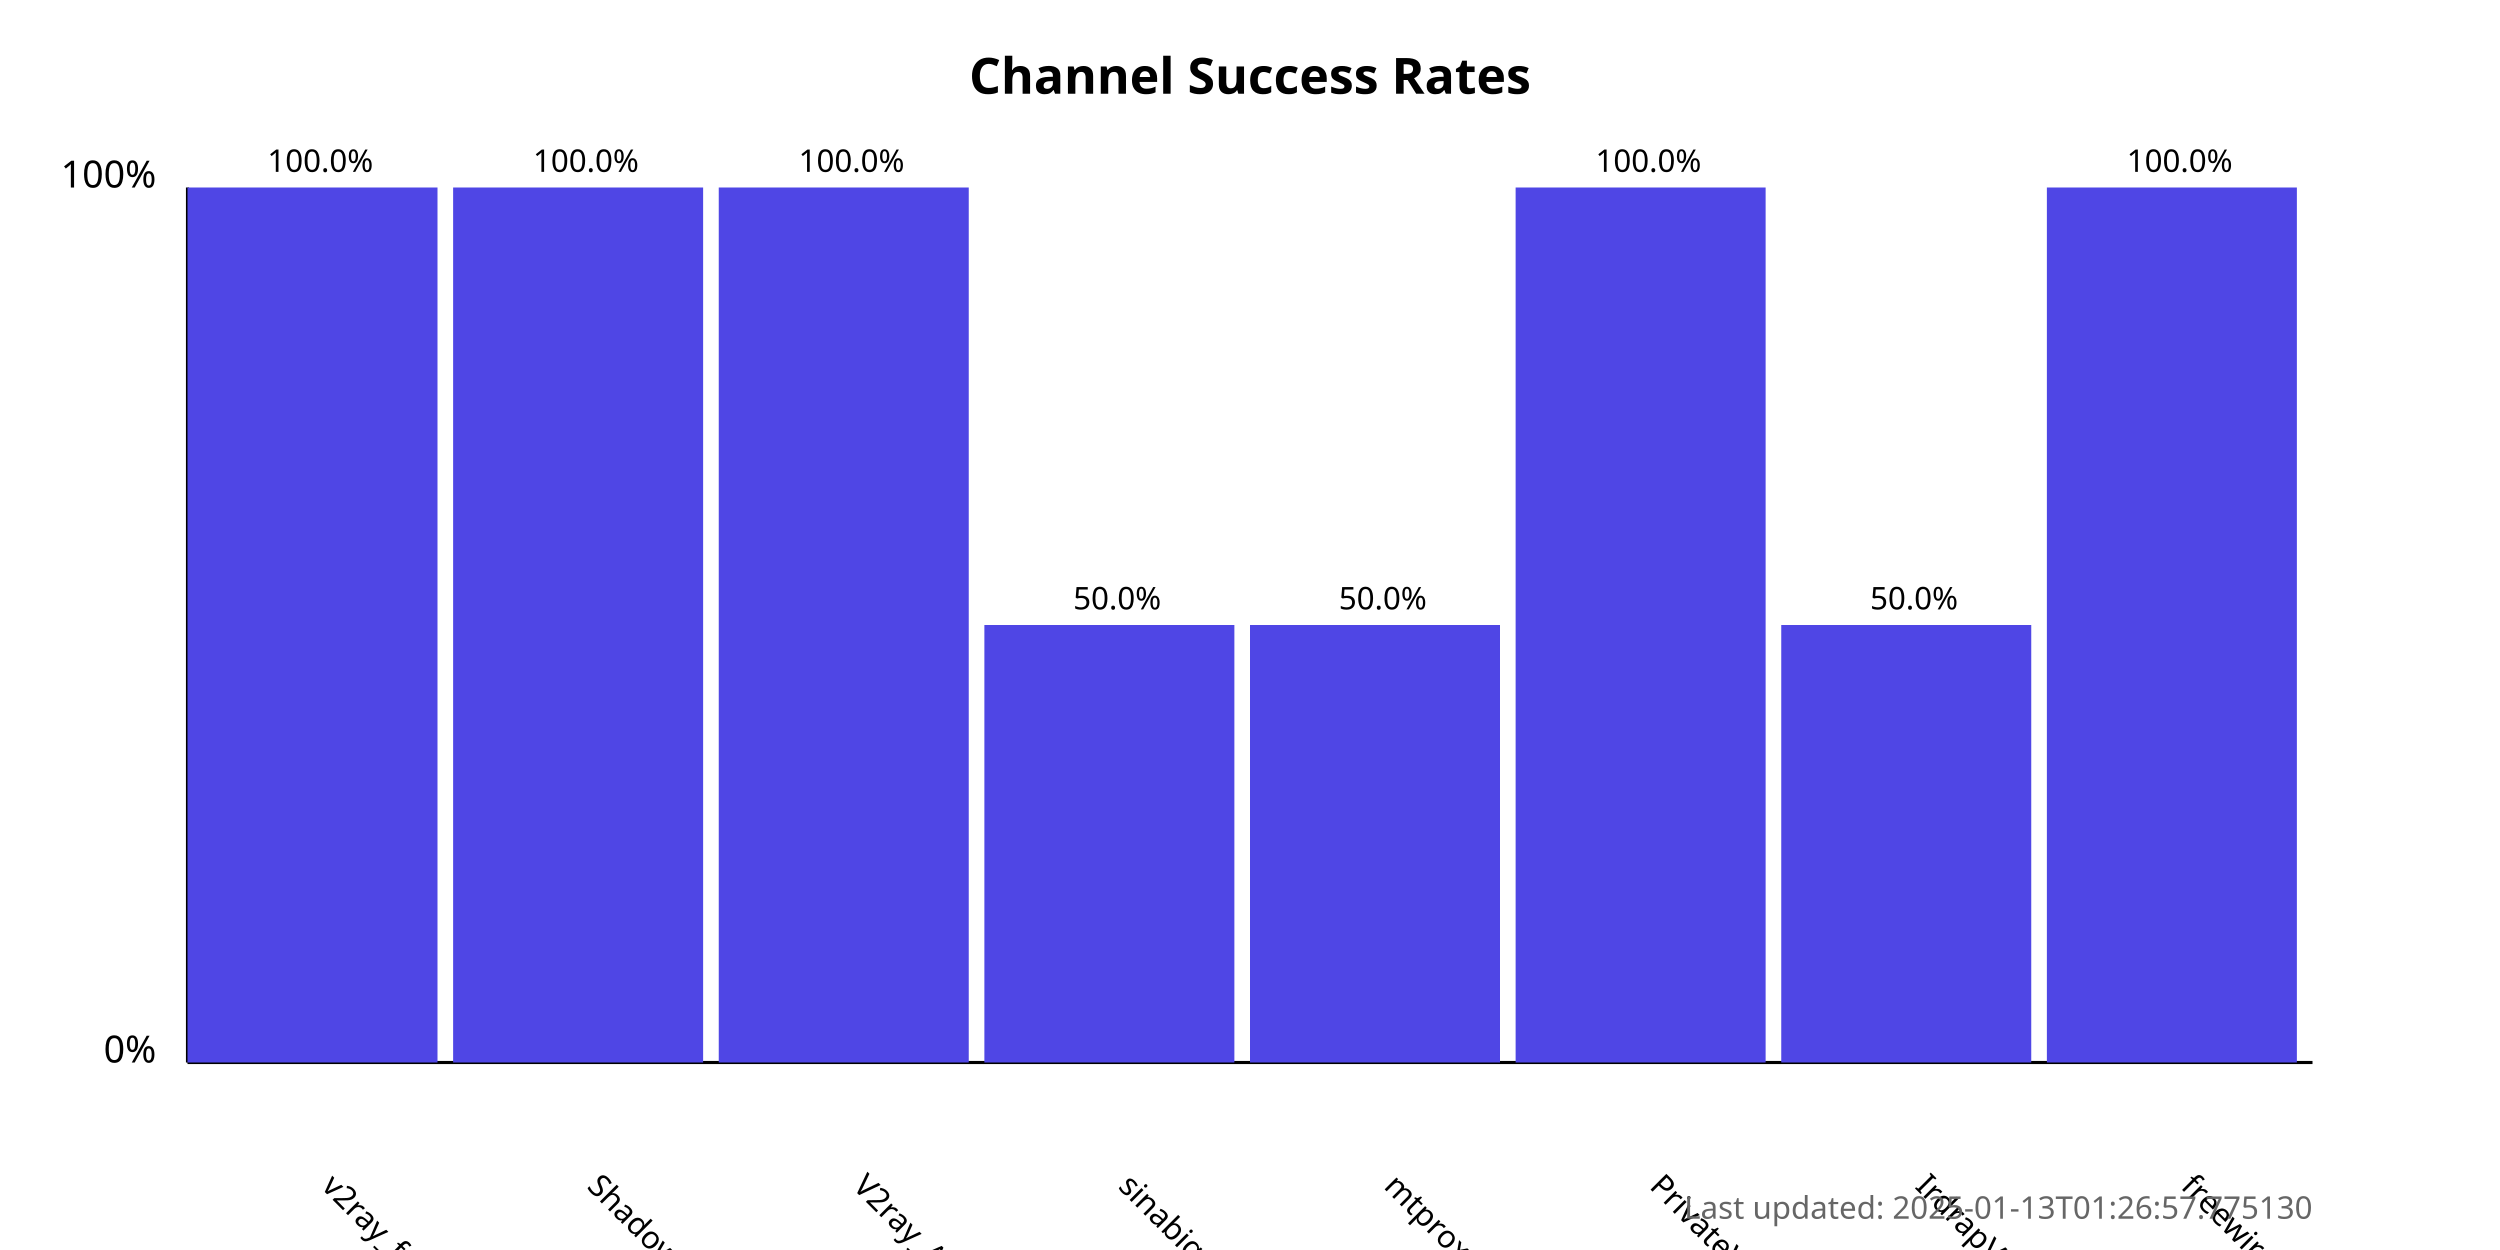
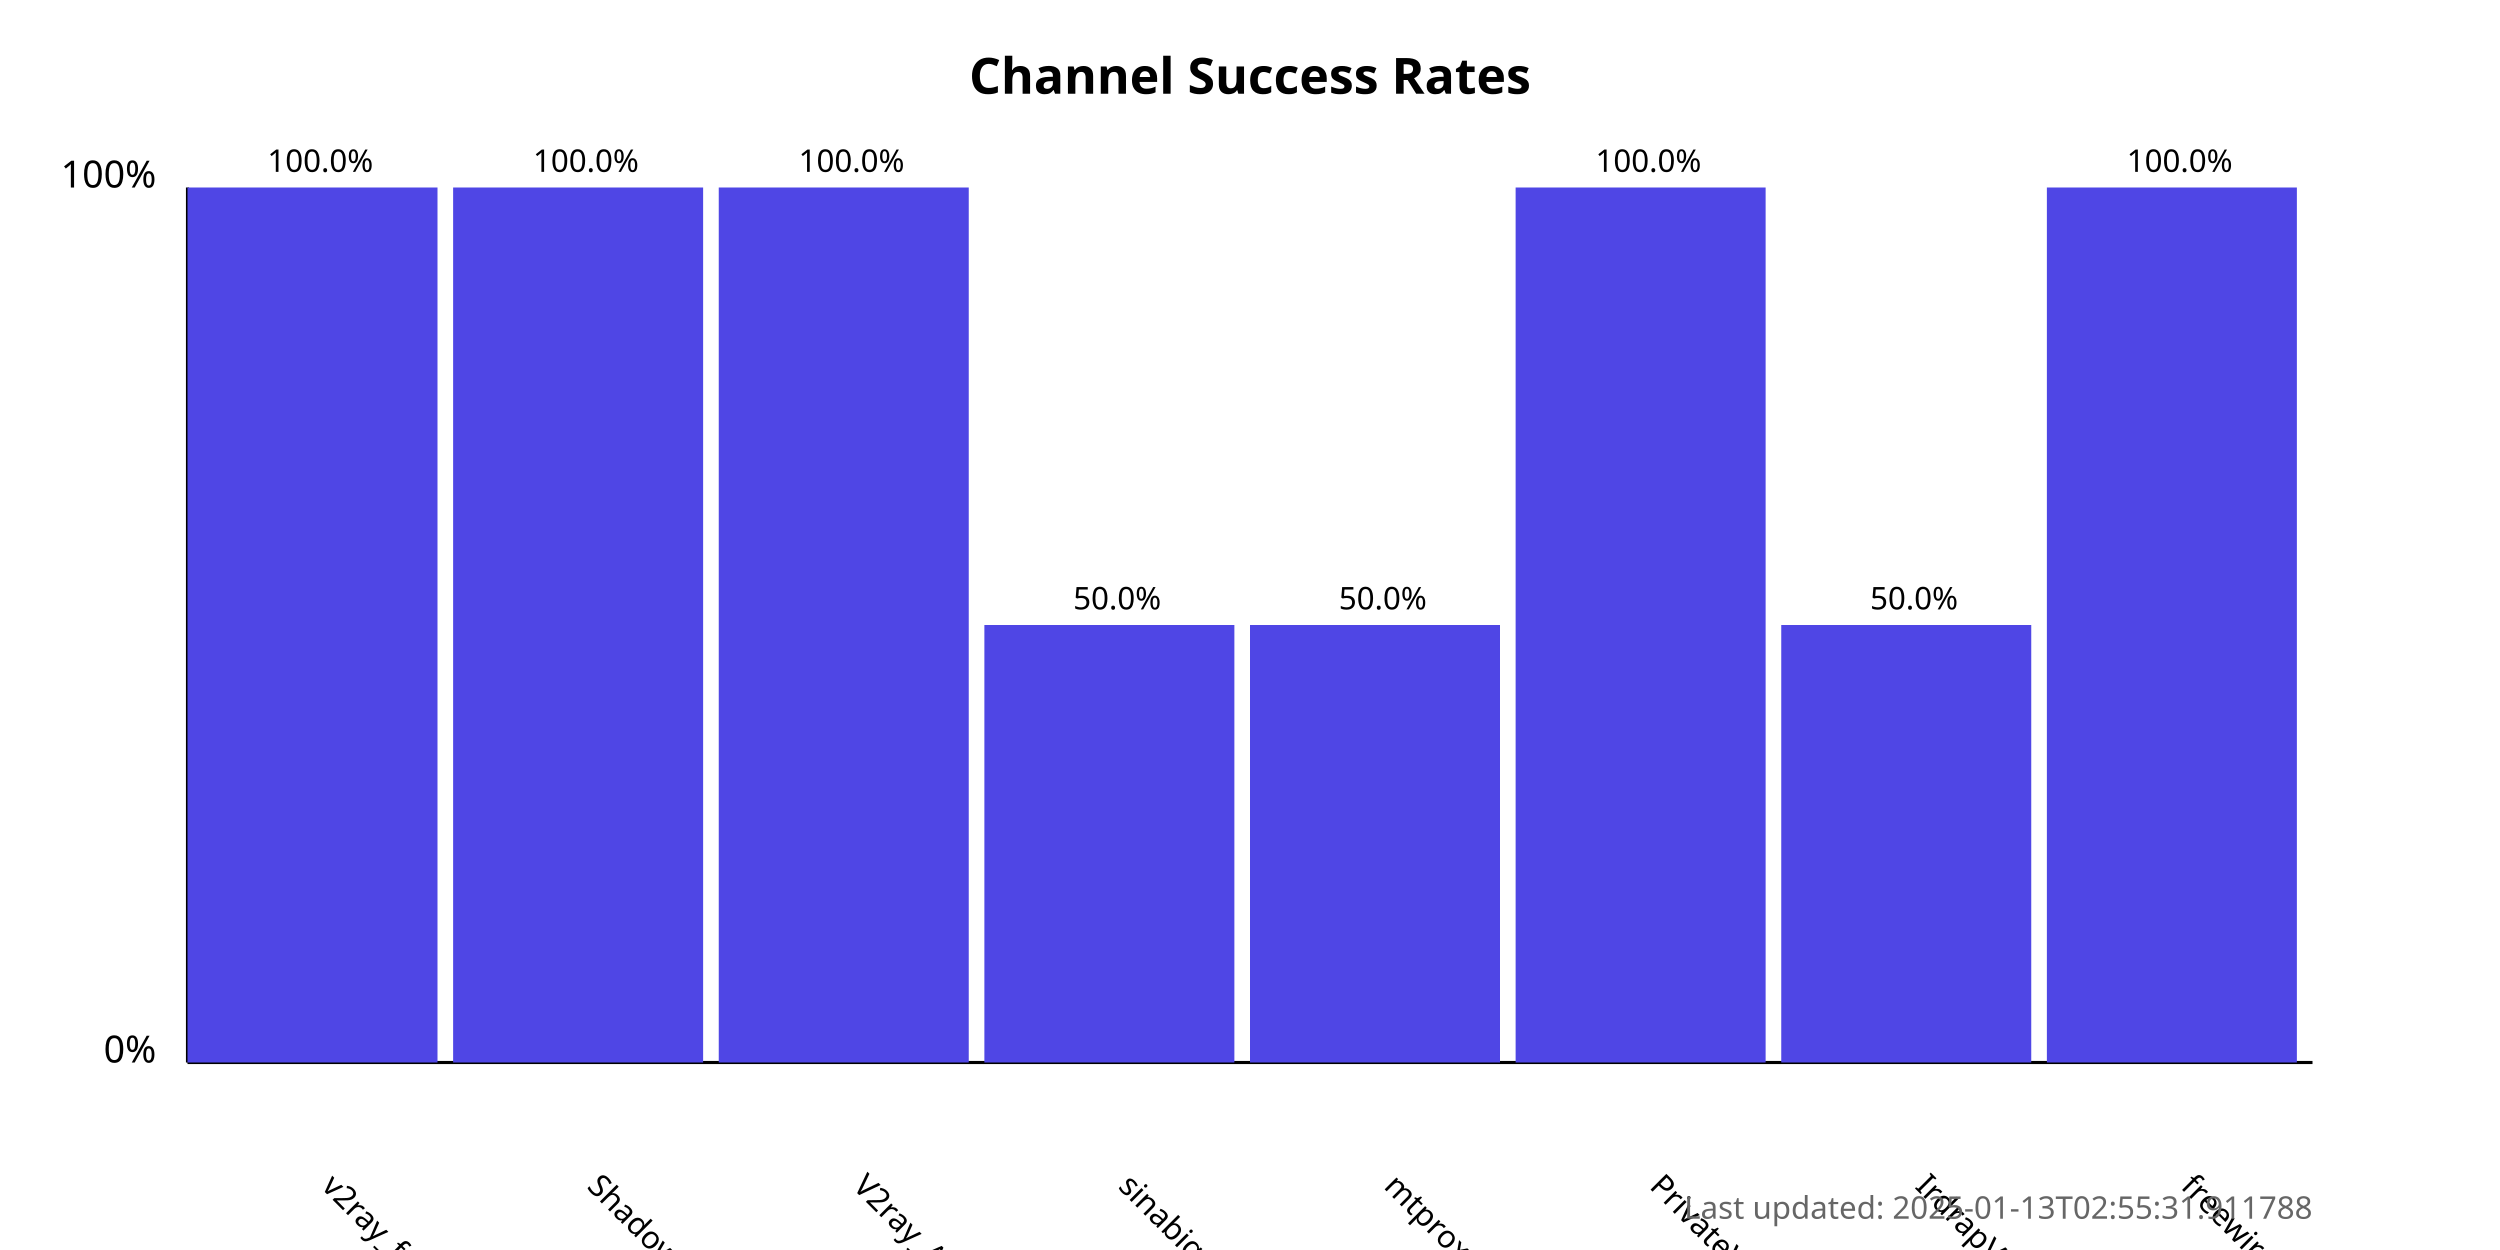
<svg xmlns="http://www.w3.org/2000/svg" width="800" height="400">
  <style>
            .chart-title { font: bold 16px sans-serif; }
            .axis-label { font: 12px sans-serif; }
            .tick-label { font: 10px sans-serif; }
            .bar { fill: #4f46e5; }
            .bar:hover { fill: #6366f1; }
            .timestamp { font: 10px sans-serif; fill: #666; }
        </style>
  <text x="400.0" y="30" text-anchor="middle" class="chart-title">
            Channel Success Rates
        </text>
  <line x1="60" y1="340" x2="60" y2="60" stroke="black" stroke-width="1" />
  <line x1="60" y1="340" x2="740" y2="340" stroke="black" stroke-width="1" />
  <text x="50" y="340" text-anchor="end" class="axis-label">0%</text>
  <text x="50" y="60" text-anchor="end" class="axis-label">100%</text>
  <g>
    <rect x="60" y="60.0" width="80.0" height="280.0" class="bar" />
    <text x="102.5" y="380" transform="rotate(45, 102.5, 380)" text-anchor="start" class="tick-label">
                v2ray_free_conf
            </text>
    <text x="102.5" y="55.0" text-anchor="middle" class="tick-label">
                100.0%
            </text>
  </g>
  <g>
    <rect x="145.0" y="60.0" width="80.0" height="280.0" class="bar" />
    <text x="187.5" y="380" transform="rotate(45, 187.5, 380)" text-anchor="start" class="tick-label">
                ShadowProxy66
            </text>
    <text x="187.5" y="55.0" text-anchor="middle" class="tick-label">
                100.0%
            </text>
  </g>
  <g>
    <rect x="230.0" y="60.0" width="80.0" height="280.0" class="bar" />
    <text x="272.5" y="380" transform="rotate(45, 272.5, 380)" text-anchor="start" class="tick-label">
                V2ray_Alpha
            </text>
    <text x="272.5" y="55.0" text-anchor="middle" class="tick-label">
                100.0%
            </text>
  </g>
  <g>
    <rect x="315.0" y="200.0" width="80.0" height="140.0" class="bar" />
    <text x="357.5" y="380" transform="rotate(45, 357.5, 380)" text-anchor="start" class="tick-label">
                sinabigo
            </text>
    <text x="357.5" y="195.0" text-anchor="middle" class="tick-label">
                50.0%
            </text>
  </g>
  <g>
    <rect x="400.0" y="200.0" width="80.0" height="140.0" class="bar" />
    <text x="442.5" y="380" transform="rotate(45, 442.5, 380)" text-anchor="start" class="tick-label">
                mtproxy_lists
            </text>
    <text x="442.5" y="195.0" text-anchor="middle" class="tick-label">
                50.0%
            </text>
  </g>
  <g>
    <rect x="485.0" y="60.0" width="80.0" height="280.0" class="bar" />
    <text x="527.5" y="380" transform="rotate(45, 527.5, 380)" text-anchor="start" class="tick-label">
                PrivateVPNs
            </text>
    <text x="527.5" y="55.0" text-anchor="middle" class="tick-label">
                100.0%
            </text>
  </g>
  <g>
    <rect x="570.0" y="200.0" width="80.0" height="140.0" class="bar" />
    <text x="612.5" y="380" transform="rotate(45, 612.5, 380)" text-anchor="start" class="tick-label">
                IrdrapVPNnews
            </text>
    <text x="612.5" y="195.0" text-anchor="middle" class="tick-label">
                50.0%
            </text>
  </g>
  <g>
    <rect x="655.0" y="60.0" width="80.0" height="280.0" class="bar" />
    <text x="697.5" y="380" transform="rotate(45, 697.5, 380)" text-anchor="start" class="tick-label">
                freewireguard
            </text>
    <text x="697.5" y="55.0" text-anchor="middle" class="tick-label">
                100.0%
            </text>
  </g>
  <text x="740" y="390" text-anchor="end" class="timestamp">
-             Last updated: 2025-01-13T01:26:57.775130
+             Last updated: 2025-01-13T02:55:31.911788
        </text>
</svg>
